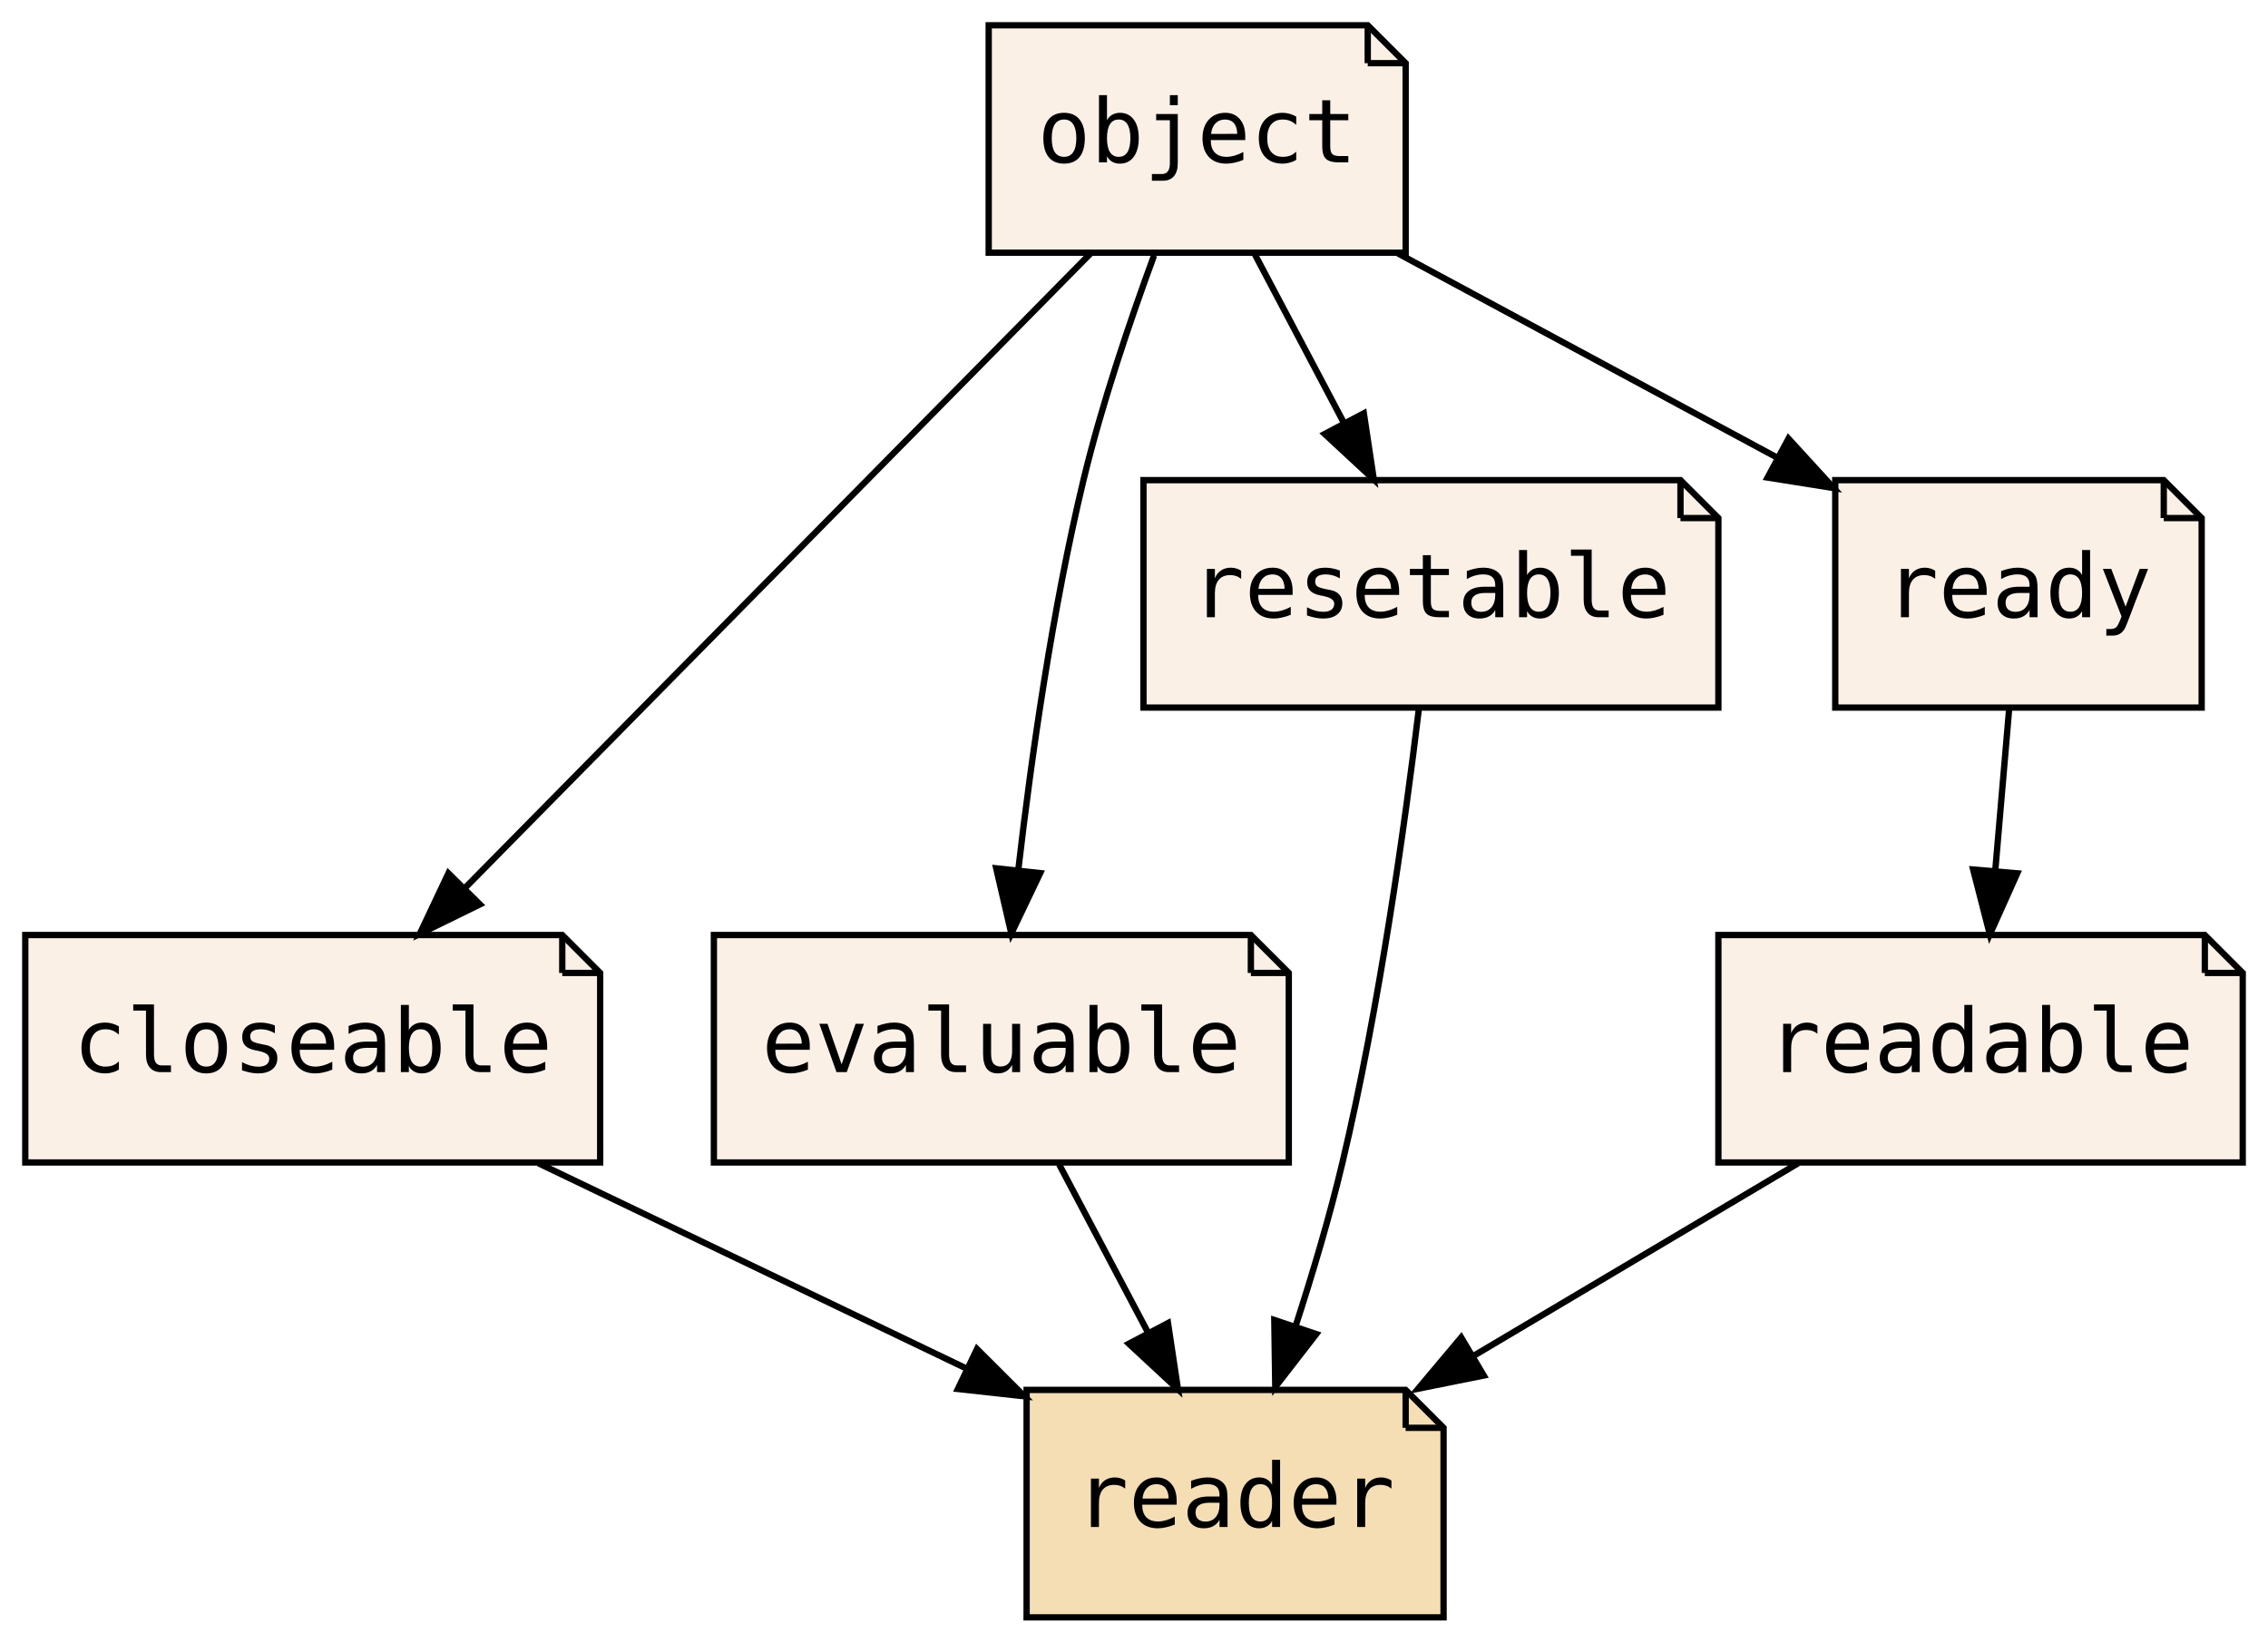
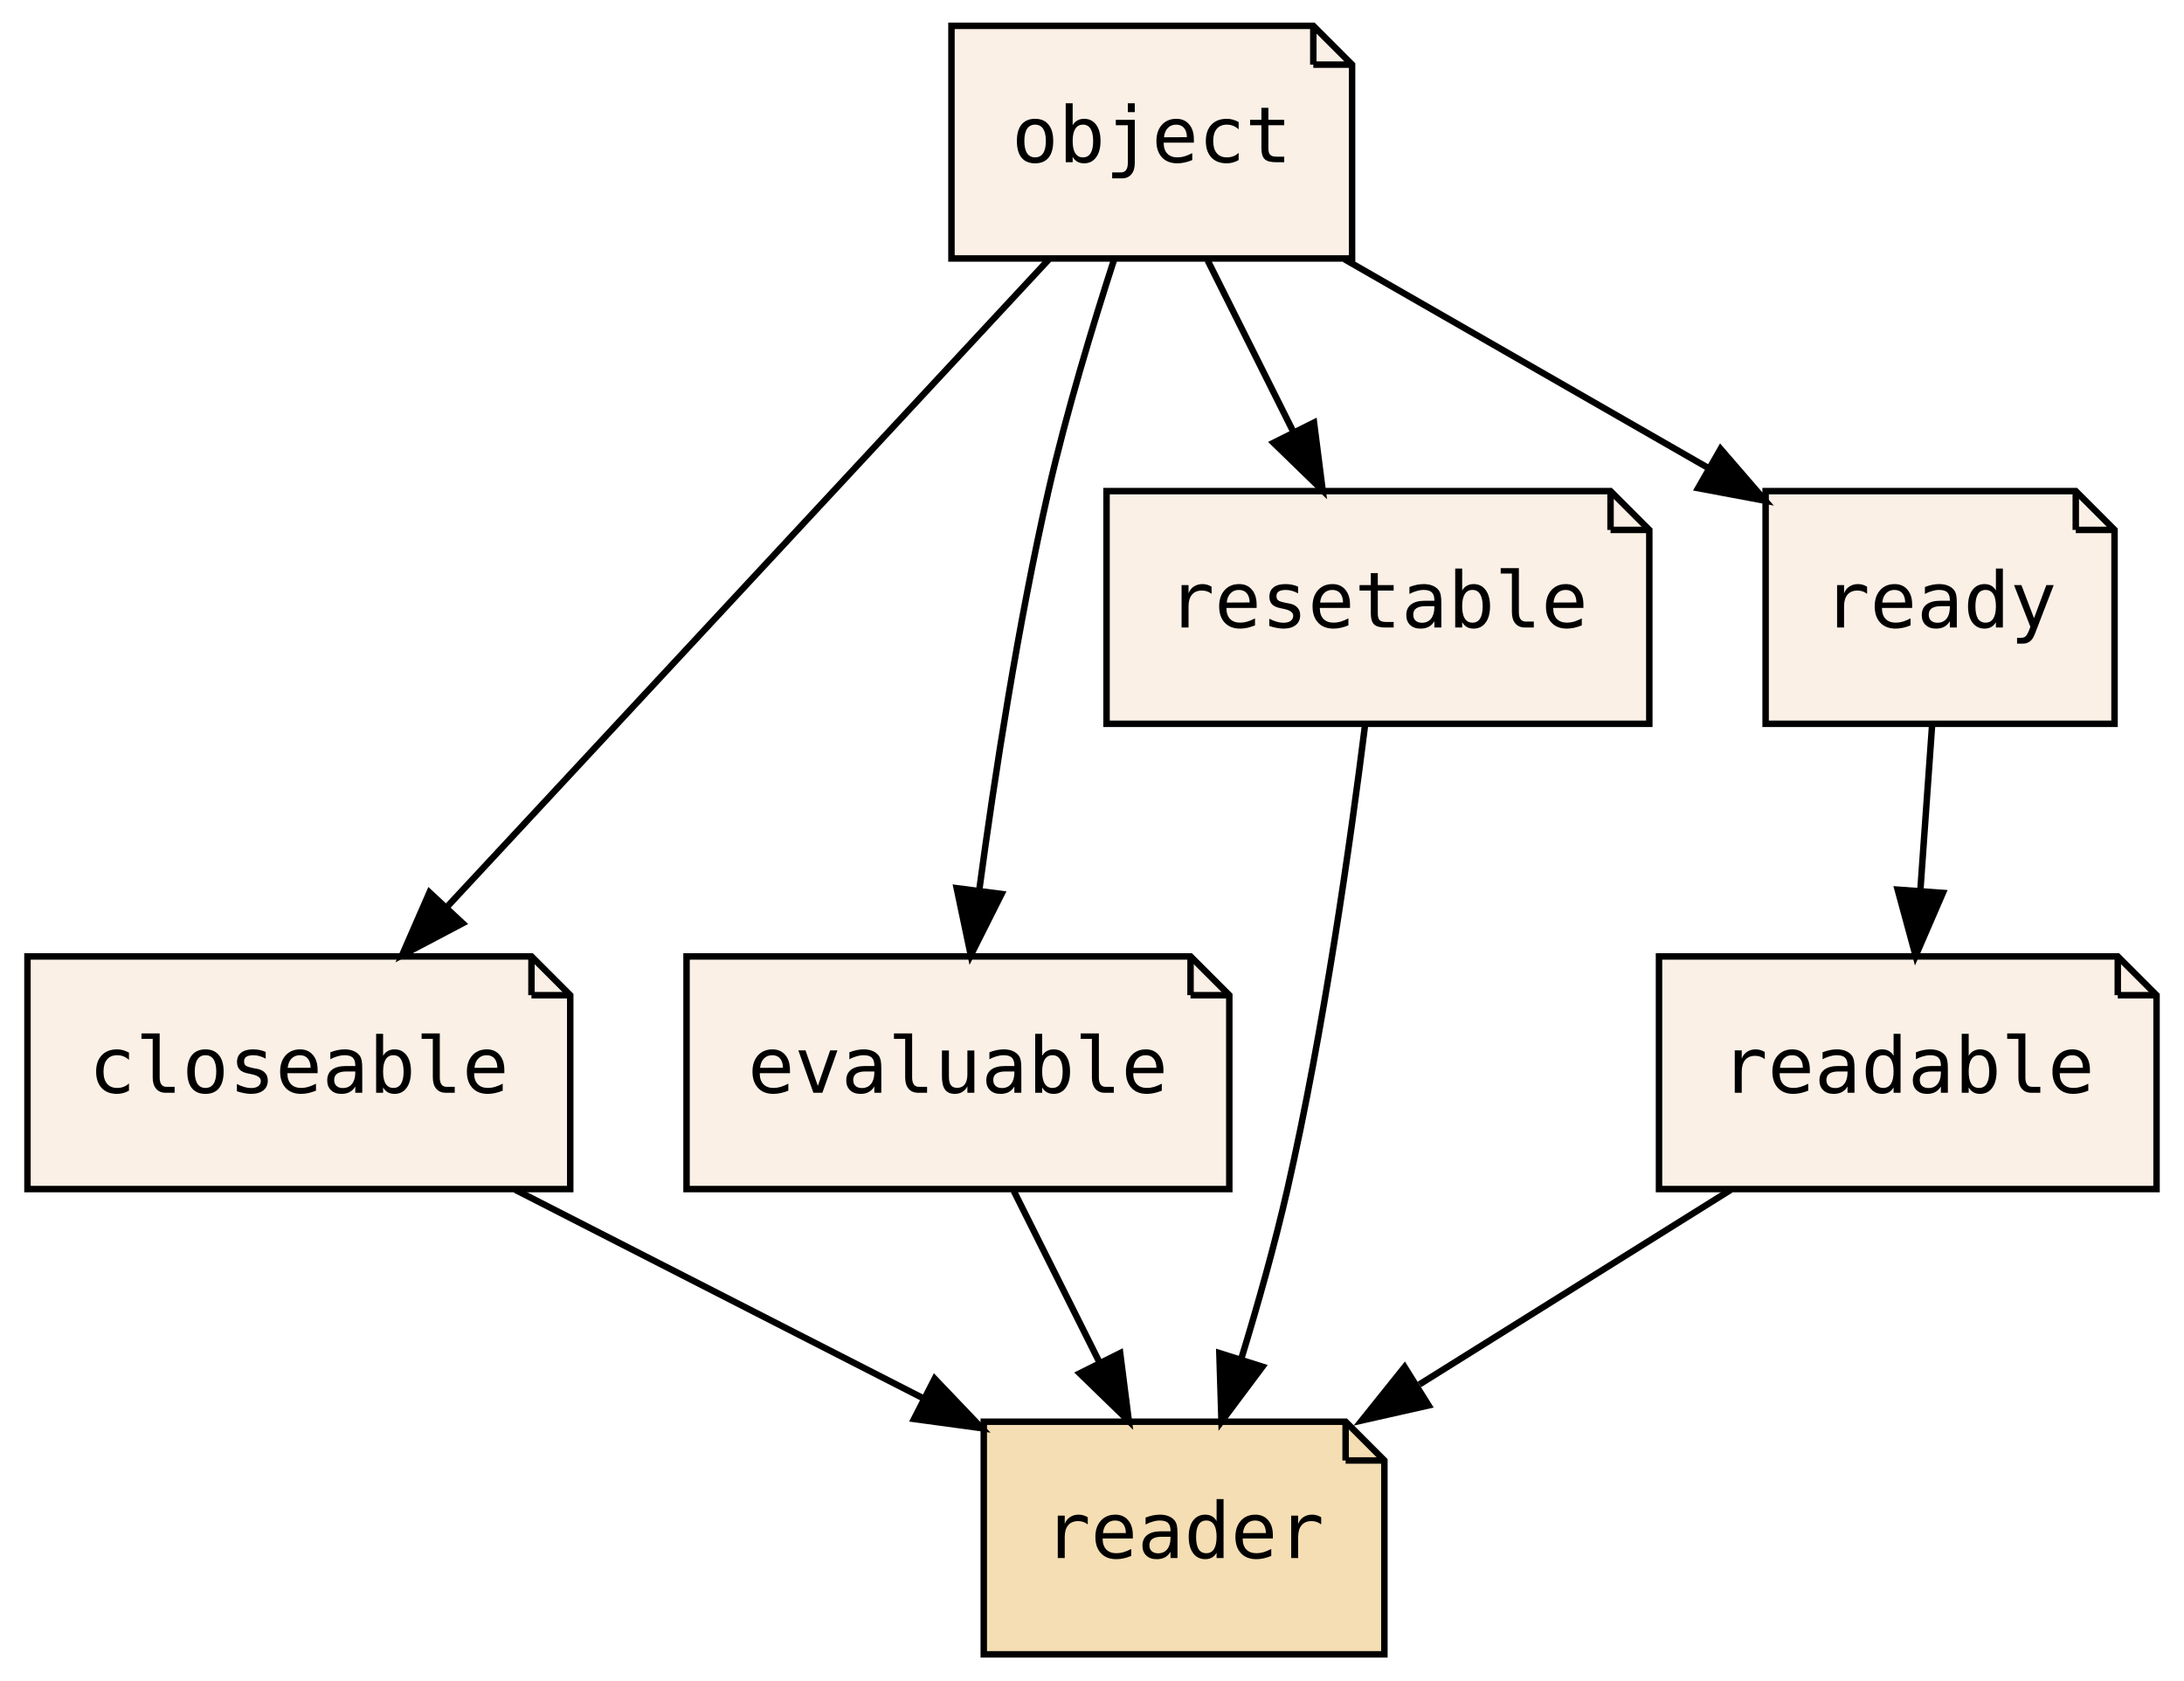
- <svg xmlns="http://www.w3.org/2000/svg" xmlns:xlink="http://www.w3.org/1999/xlink" width="359pt" height="260pt" viewBox="0.00 0.00 359.00 260.00">
+ <svg xmlns="http://www.w3.org/2000/svg" xmlns:xlink="http://www.w3.org/1999/xlink" width="338pt" height="260pt" viewBox="0.00 0.00 337.50 260.00">
  <g id="graph0" class="graph" transform="scale(1 1) rotate(0) translate(4 256)">
-     <polygon fill="transparent" stroke="transparent" points="-4,4 -4,-256 355,-256 355,4 -4,4" />
+     <polygon fill="transparent" stroke="transparent" points="-4,4 -4,-256 333.5,-256 333.5,4 -4,4" />
    <g id="node1" class="node">
      <g id="a_node1">
        <a xlink:href="PsyllaReference_Types.xhtml#PsyllaReference_Types_Details_closeable" xlink:title="closeable" target="_parent">
-           <polygon fill="linen" stroke="black" points="85,-108 0,-108 0,-72 91,-72 91,-102 85,-108" />
-           <polyline fill="none" stroke="black" points="85,-108 85,-102 " />
-           <polyline fill="none" stroke="black" points="91,-102 85,-102 " />
-           <text text-anchor="middle" x="45.5" y="-86.3" font-family="Consolas, monospace" font-size="14.00">closeable</text>
+           <polygon fill="linen" stroke="black" points="78,-108 0,-108 0,-72 84,-72 84,-102 78,-108" />
+           <polyline fill="none" stroke="black" points="78,-108 78,-102 " />
+           <polyline fill="none" stroke="black" points="84,-102 78,-102 " />
+           <text text-anchor="middle" x="42" y="-86.9" font-family="Consolas, monospace" font-size="12.00">closeable</text>
        </a>
      </g>
    </g>
    <g id="node5" class="node">
      <g id="a_node5">
        <a xlink:href="PsyllaReference_Types.xhtml#PsyllaReference_Types_Details_reader" xlink:title="reader" target="_parent">
-           <polygon fill="wheat" stroke="black" points="218.5,-36 158.5,-36 158.5,0 224.5,0 224.5,-30 218.5,-36" />
-           <polyline fill="none" stroke="black" points="218.5,-36 218.5,-30 " />
-           <polyline fill="none" stroke="black" points="224.5,-30 218.5,-30 " />
-           <text text-anchor="middle" x="191.5" y="-14.3" font-family="Consolas, monospace" font-size="14.00">reader</text>
+           <polygon fill="wheat" stroke="black" points="204,-36 148,-36 148,0 210,0 210,-30 204,-36" />
+           <polyline fill="none" stroke="black" points="204,-36 204,-30 " />
+           <polyline fill="none" stroke="black" points="210,-30 204,-30 " />
+           <text text-anchor="middle" x="179" y="-14.9" font-family="Consolas, monospace" font-size="12.00">reader</text>
        </a>
      </g>
    </g>
    <g id="edge1" class="edge">
-       <path fill="none" stroke="black" d="M81.22,-71.88C101.66,-62.07 127.44,-49.72 148.93,-39.41" />
-       <polygon fill="black" stroke="black" points="150.65,-42.47 158.15,-34.99 147.62,-36.15 150.65,-42.47" />
+       <path fill="none" stroke="black" d="M75.51,-71.88C94.61,-62.12 118.67,-49.83 138.78,-39.55" />
+       <polygon fill="black" stroke="black" points="140.4,-42.65 147.71,-34.99 137.21,-36.42 140.4,-42.65" />
    </g>
    <g id="node2" class="node">
      <g id="a_node2">
        <a xlink:href="PsyllaReference_Types.xhtml#PsyllaReference_Types_Details_evaluable" xlink:title="evaluable" target="_parent">
-           <polygon fill="linen" stroke="black" points="194,-108 109,-108 109,-72 200,-72 200,-102 194,-108" />
-           <polyline fill="none" stroke="black" points="194,-108 194,-102 " />
-           <polyline fill="none" stroke="black" points="200,-102 194,-102 " />
-           <text text-anchor="middle" x="154.5" y="-86.3" font-family="Consolas, monospace" font-size="14.00">evaluable</text>
+           <polygon fill="linen" stroke="black" points="180,-108 102,-108 102,-72 186,-72 186,-102 180,-108" />
+           <polyline fill="none" stroke="black" points="180,-108 180,-102 " />
+           <polyline fill="none" stroke="black" points="186,-102 180,-102 " />
+           <text text-anchor="middle" x="144" y="-86.9" font-family="Consolas, monospace" font-size="12.00">evaluable</text>
        </a>
      </g>
    </g>
    <g id="edge2" class="edge">
-       <path fill="none" stroke="black" d="M163.65,-71.7C167.9,-63.64 173.06,-53.89 177.77,-44.98" />
-       <polygon fill="black" stroke="black" points="180.88,-46.58 182.46,-36.1 174.69,-43.31 180.88,-46.58" />
+       <path fill="none" stroke="black" d="M152.65,-71.7C156.64,-63.73 161.45,-54.1 165.87,-45.26" />
+       <polygon fill="black" stroke="black" points="169.11,-46.61 170.45,-36.1 162.85,-43.48 169.11,-46.61" />
    </g>
    <g id="node3" class="node">
      <g id="a_node3">
        <a xlink:href="PsyllaReference_Types.xhtml#PsyllaReference_Types_Details_readable" xlink:title="readable" target="_parent">
-           <polygon fill="linen" stroke="black" points="345,-108 268,-108 268,-72 351,-72 351,-102 345,-108" />
-           <polyline fill="none" stroke="black" points="345,-108 345,-102 " />
-           <polyline fill="none" stroke="black" points="351,-102 345,-102 " />
-           <text text-anchor="middle" x="309.5" y="-86.3" font-family="Consolas, monospace" font-size="14.00">readable</text>
+           <polygon fill="linen" stroke="black" points="323.5,-108 252.5,-108 252.5,-72 329.5,-72 329.5,-102 323.5,-108" />
+           <polyline fill="none" stroke="black" points="323.5,-108 323.5,-102 " />
+           <polyline fill="none" stroke="black" points="329.5,-102 323.5,-102 " />
+           <text text-anchor="middle" x="291" y="-86.9" font-family="Consolas, monospace" font-size="12.00">readable</text>
        </a>
      </g>
    </g>
    <g id="edge3" class="edge">
-       <path fill="none" stroke="black" d="M280.63,-71.88C265.21,-62.72 246.02,-51.34 229.4,-41.48" />
-       <polygon fill="black" stroke="black" points="230.86,-38.28 220.48,-36.19 227.29,-44.3 230.86,-38.28" />
+       <path fill="none" stroke="black" d="M263.6,-71.88C249.09,-62.81 231.08,-51.55 215.41,-41.76" />
+       <polygon fill="black" stroke="black" points="216.84,-38.52 206.5,-36.19 213.13,-44.46 216.84,-38.52" />
    </g>
    <g id="node4" class="node">
      <g id="a_node4">
        <a xlink:href="PsyllaReference_Types.xhtml#PsyllaReference_Types_Details_resetable" xlink:title="resetable" target="_parent">
-           <polygon fill="linen" stroke="black" points="262,-180 177,-180 177,-144 268,-144 268,-174 262,-180" />
-           <polyline fill="none" stroke="black" points="262,-180 262,-174 " />
-           <polyline fill="none" stroke="black" points="268,-174 262,-174 " />
-           <text text-anchor="middle" x="222.5" y="-158.3" font-family="Consolas, monospace" font-size="14.00">resetable</text>
+           <polygon fill="linen" stroke="black" points="245,-180 167,-180 167,-144 251,-144 251,-174 245,-180" />
+           <polyline fill="none" stroke="black" points="245,-180 245,-174 " />
+           <polyline fill="none" stroke="black" points="251,-174 245,-174 " />
+           <text text-anchor="middle" x="209" y="-158.9" font-family="Consolas, monospace" font-size="12.00">resetable</text>
        </a>
      </g>
    </g>
    <g id="edge4" class="edge">
-       <path fill="none" stroke="black" d="M220.59,-143.79C218.41,-125.74 214.36,-96.65 208.5,-72 206.47,-63.44 203.73,-54.27 201.05,-46.01" />
-       <polygon fill="black" stroke="black" points="204.35,-44.84 197.86,-36.47 197.71,-47.07 204.35,-44.84" />
+       <path fill="none" stroke="black" d="M207.01,-143.81C204.75,-125.78 200.64,-96.7 195,-72 193.02,-63.34 190.39,-54.02 187.83,-45.66" />
+       <polygon fill="black" stroke="black" points="191.13,-44.51 184.79,-36.03 184.46,-46.62 191.13,-44.51" />
    </g>
    <g id="node6" class="node">
      <g id="a_node6">
        <a xlink:href="PsyllaReference_Types.xhtml#PsyllaReference_Types_Details_object" xlink:title="object" target="_parent">
-           <polygon fill="linen" stroke="black" points="212.5,-252 152.5,-252 152.5,-216 218.5,-216 218.5,-246 212.5,-252" />
-           <polyline fill="none" stroke="black" points="212.5,-252 212.5,-246 " />
-           <polyline fill="none" stroke="black" points="218.5,-246 212.5,-246 " />
-           <text text-anchor="middle" x="185.5" y="-230.3" font-family="Consolas, monospace" font-size="14.00">object</text>
+           <polygon fill="linen" stroke="black" points="199,-252 143,-252 143,-216 205,-216 205,-246 199,-252" />
+           <polyline fill="none" stroke="black" points="199,-252 199,-246 " />
+           <polyline fill="none" stroke="black" points="205,-246 199,-246 " />
+           <text text-anchor="middle" x="174" y="-230.9" font-family="Consolas, monospace" font-size="12.00">object</text>
        </a>
      </g>
    </g>
    <g id="edge5" class="edge">
-       <path fill="none" stroke="black" d="M168.61,-215.87C143.91,-190.82 97.8,-144.05 69.56,-115.41" />
-       <polygon fill="black" stroke="black" points="71.96,-112.85 62.45,-108.19 66.98,-117.77 71.96,-112.85" />
+       <path fill="none" stroke="black" d="M158.08,-215.87C134.89,-190.92 91.69,-144.45 65.03,-115.77" />
+       <polygon fill="black" stroke="black" points="67.35,-113.13 57.98,-108.19 62.22,-117.9 67.35,-113.13" />
    </g>
    <g id="edge6" class="edge">
-       <path fill="none" stroke="black" d="M178.68,-215.57C174.91,-205.34 170.41,-192.09 167.5,-180 162.6,-159.63 159.26,-136.17 157.2,-118.45" />
-       <polygon fill="black" stroke="black" points="160.65,-117.8 156.08,-108.24 153.69,-118.56 160.65,-117.8" />
+       <path fill="none" stroke="black" d="M168.21,-215.97C164.87,-205.66 160.78,-192.18 158,-180 153.33,-159.54 149.71,-136.09 147.32,-118.39" />
+       <polygon fill="black" stroke="black" points="150.75,-117.66 145.99,-108.19 143.81,-118.56 150.75,-117.66" />
    </g>
    <g id="edge8" class="edge">
-       <path fill="none" stroke="black" d="M194.65,-215.7C198.9,-207.64 204.06,-197.89 208.77,-188.98" />
-       <polygon fill="black" stroke="black" points="211.88,-190.58 213.46,-180.1 205.69,-187.31 211.88,-190.58" />
+       <path fill="none" stroke="black" d="M182.65,-215.7C186.64,-207.73 191.45,-198.1 195.87,-189.26" />
+       <polygon fill="black" stroke="black" points="199.11,-190.61 200.45,-180.1 192.85,-187.48 199.11,-190.61" />
    </g>
    <g id="node7" class="node">
      <g id="a_node7">
        <a xlink:href="PsyllaReference_Types.xhtml#PsyllaReference_Types_Details_ready" xlink:title="ready" target="_parent">
-           <polygon fill="linen" stroke="black" points="338.5,-180 286.5,-180 286.5,-144 344.5,-144 344.5,-174 338.5,-180" />
-           <polyline fill="none" stroke="black" points="338.5,-180 338.5,-174 " />
-           <polyline fill="none" stroke="black" points="344.5,-174 338.5,-174 " />
-           <text text-anchor="middle" x="315.5" y="-158.3" font-family="Consolas, monospace" font-size="14.00">ready</text>
+           <polygon fill="linen" stroke="black" points="317,-180 269,-180 269,-144 323,-144 323,-174 317,-180" />
+           <polyline fill="none" stroke="black" points="317,-180 317,-174 " />
+           <polyline fill="none" stroke="black" points="323,-174 317,-174 " />
+           <text text-anchor="middle" x="296" y="-158.9" font-family="Consolas, monospace" font-size="12.00">ready</text>
        </a>
      </g>
    </g>
    <g id="edge9" class="edge">
-       <path fill="none" stroke="black" d="M217.3,-215.88C235.39,-206.14 258.16,-193.87 277.23,-183.61" />
-       <polygon fill="black" stroke="black" points="279.1,-186.57 286.25,-178.75 275.79,-180.41 279.1,-186.57" />
+       <path fill="none" stroke="black" d="M203.84,-215.88C220.78,-206.16 242.11,-193.92 259.97,-183.67" />
+       <polygon fill="black" stroke="black" points="262.03,-186.53 268.96,-178.51 258.55,-180.46 262.03,-186.53" />
    </g>
    <g id="edge7" class="edge">
-       <path fill="none" stroke="black" d="M314.02,-143.7C313.36,-135.98 312.56,-126.71 311.82,-118.11" />
-       <polygon fill="black" stroke="black" points="315.31,-117.77 310.97,-108.1 308.33,-118.37 315.31,-117.77" />
+       <path fill="none" stroke="black" d="M294.76,-143.7C294.21,-135.98 293.55,-126.71 292.94,-118.11" />
+       <polygon fill="black" stroke="black" points="296.43,-117.83 292.22,-108.1 289.44,-118.33 296.43,-117.83" />
    </g>
  </g>
</svg>
